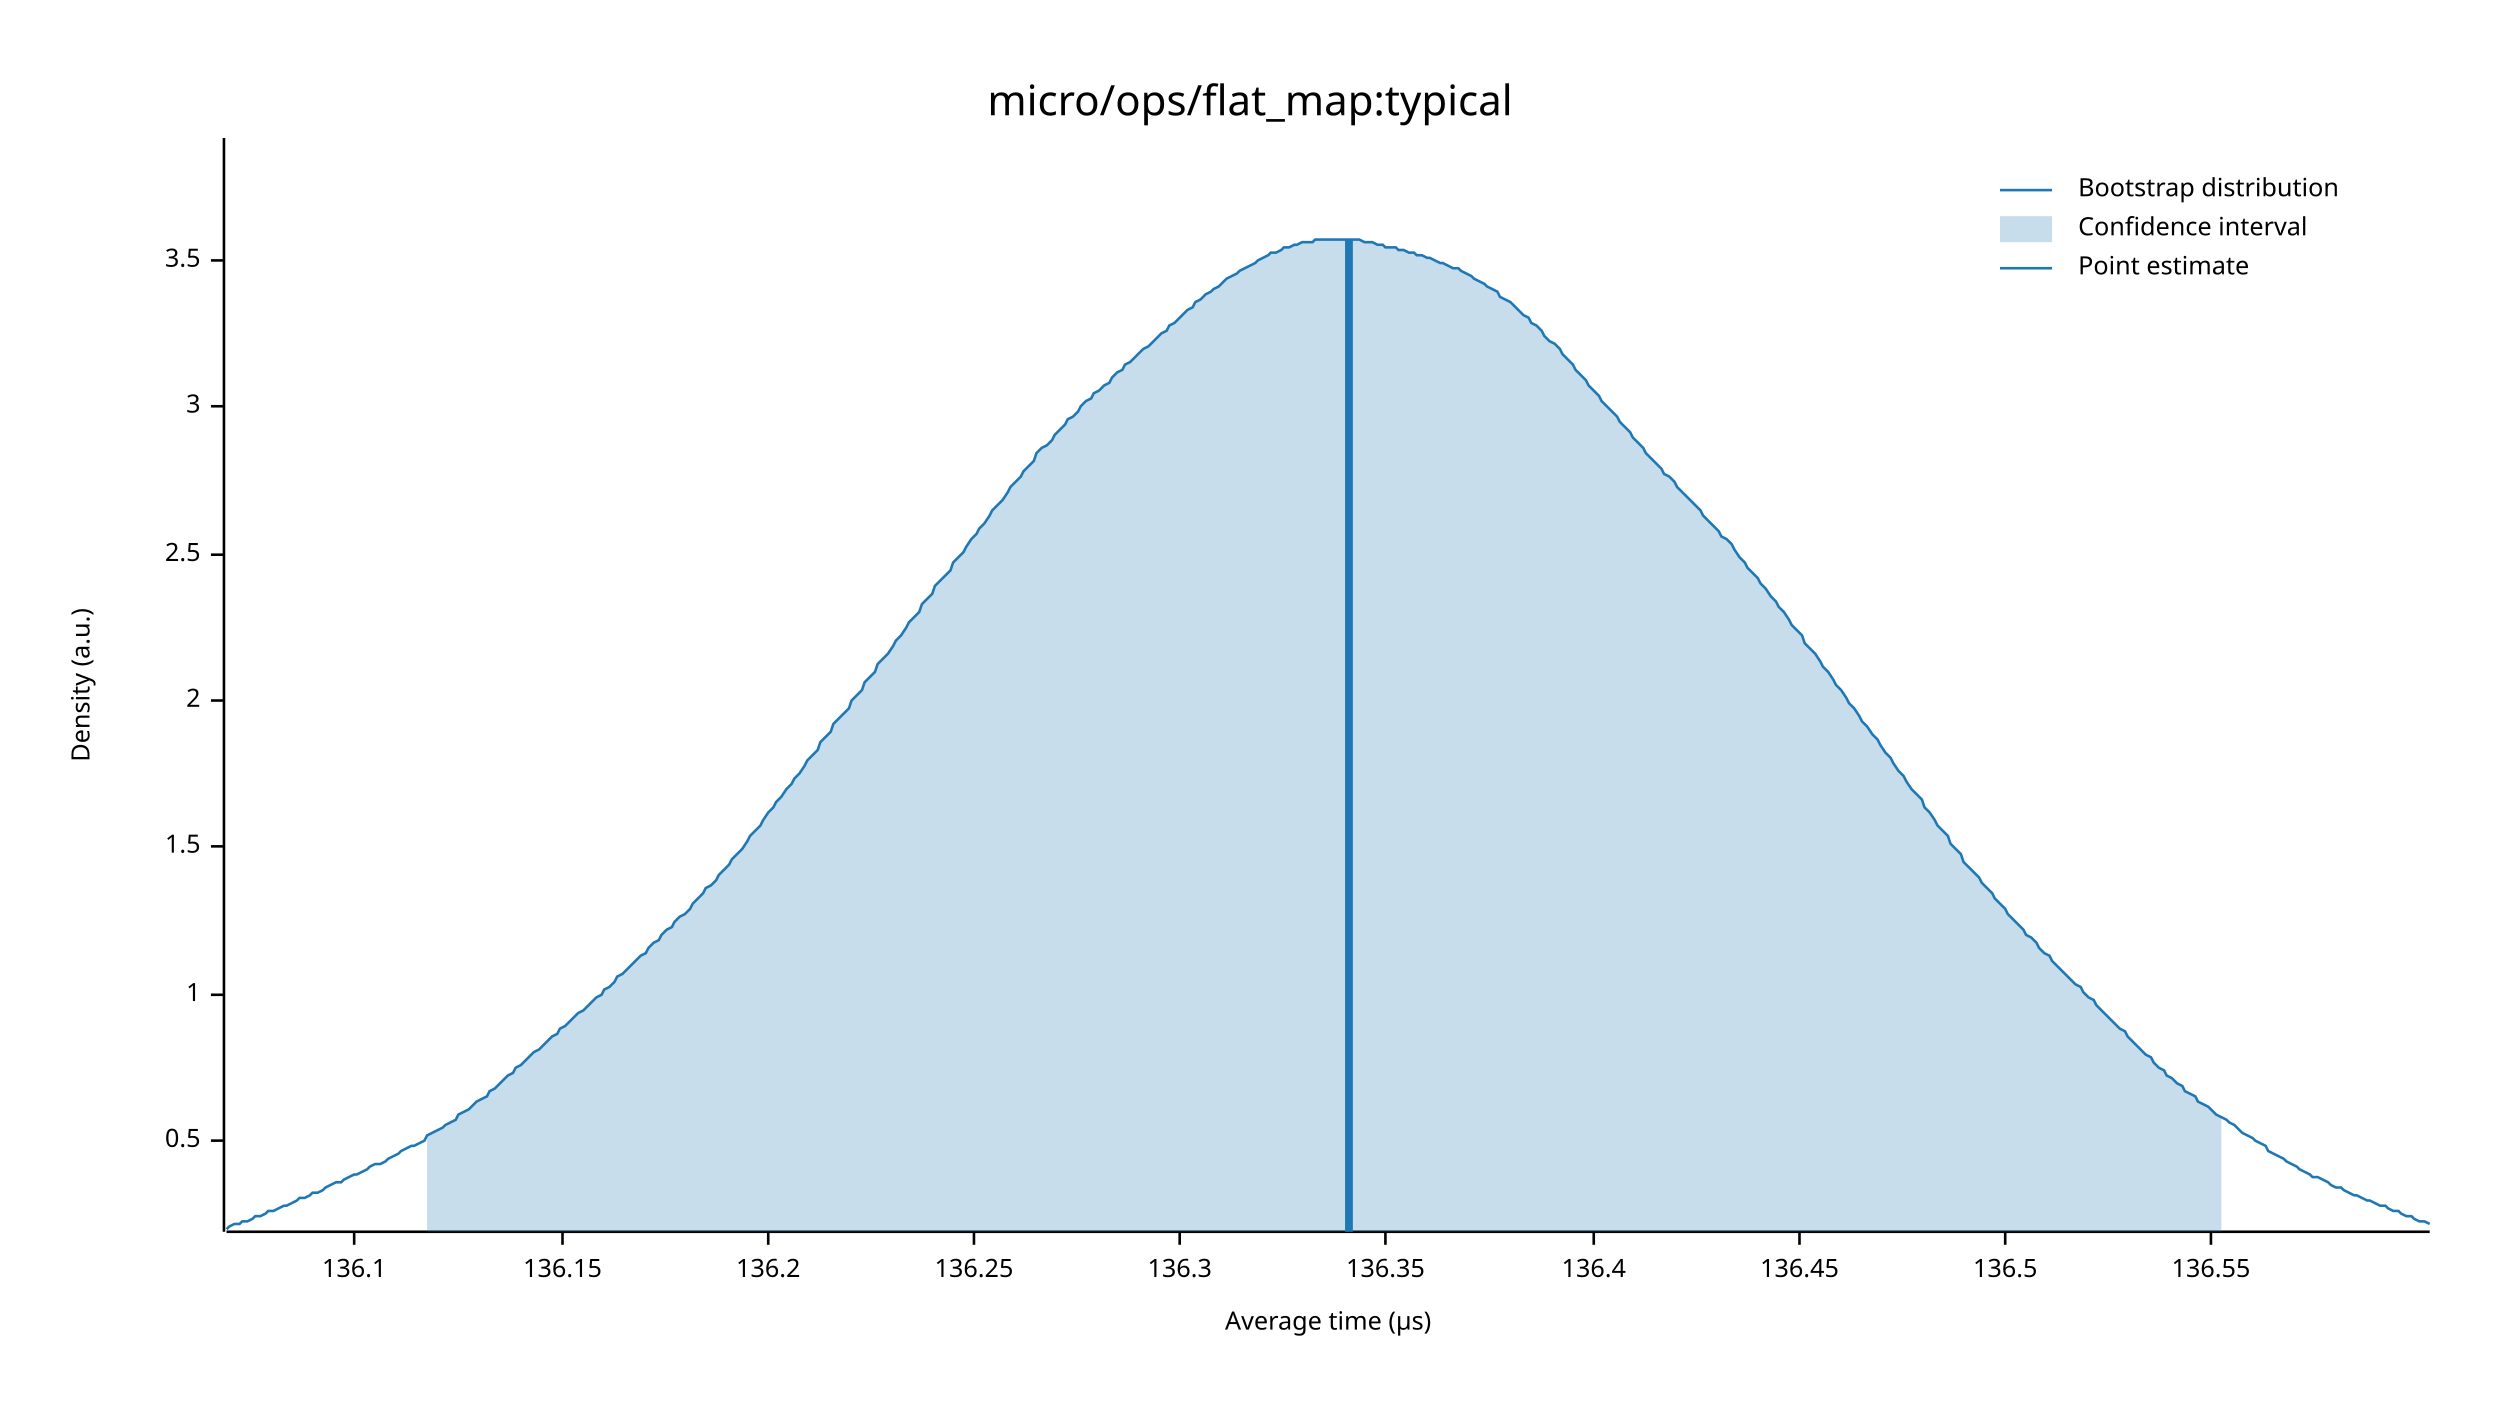
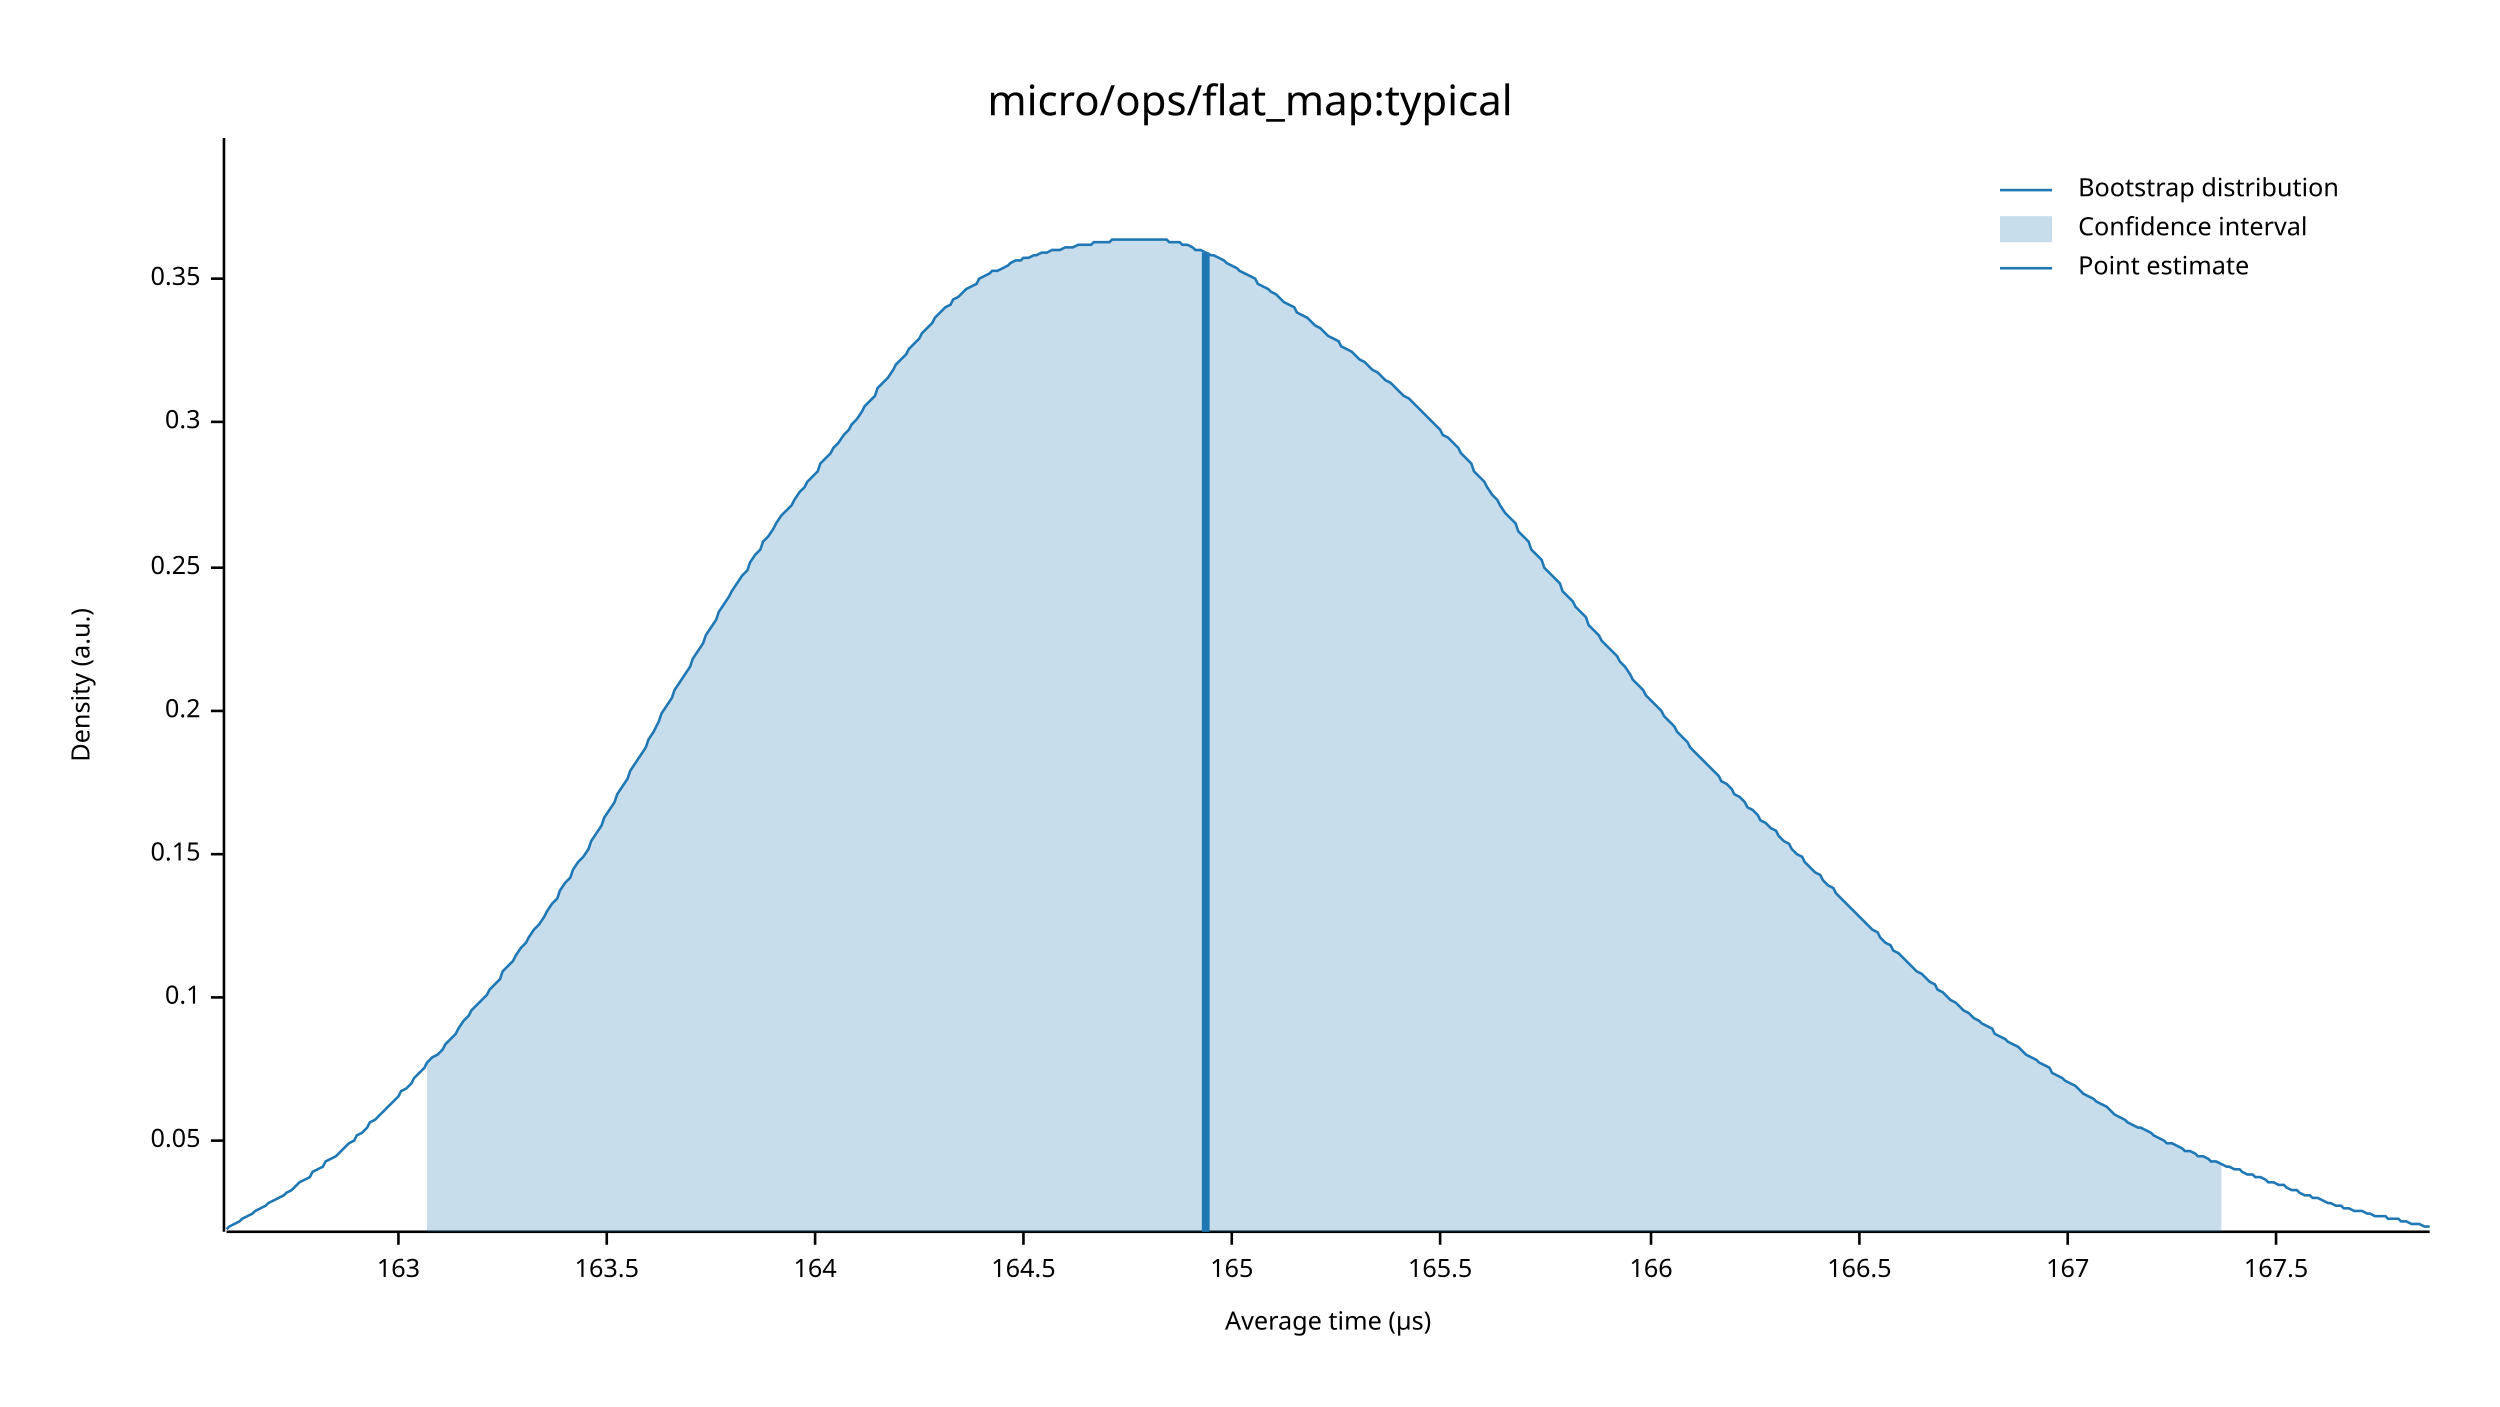
<svg xmlns="http://www.w3.org/2000/svg" width="960" height="540" viewBox="0 0 960 540">
  <text x="480" y="32" dy="0.76em" text-anchor="middle" font-family="sans-serif" font-size="16.129" opacity="1" fill="#000000">
micro/ops/flat_map:typical
</text>
  <text x="27" y="263" dy="0.76em" text-anchor="middle" font-family="sans-serif" font-size="9.677" opacity="1" fill="#000000" transform="rotate(270, 27, 263)">
Density (a.u.)
</text>
  <text x="510" y="513" dy="-0.5ex" text-anchor="middle" font-family="sans-serif" font-size="9.677" opacity="1" fill="#000000">
Average time (µs)
</text>
  <polyline fill="none" opacity="1" stroke="#000000" stroke-width="1" points="86,53 86,473 " />
  <text x="77" y="438" dy="0.5ex" text-anchor="end" font-family="sans-serif" font-size="9.677" opacity="1" fill="#000000">
- 0.5
+ 0.05
</text>
  <polyline fill="none" opacity="1" stroke="#000000" stroke-width="1" points="81,438 86,438 " />
-   <text x="77" y="382" dy="0.5ex" text-anchor="end" font-family="sans-serif" font-size="9.677" opacity="1" fill="#000000">
- 1
+   <text x="77" y="383" dy="0.5ex" text-anchor="end" font-family="sans-serif" font-size="9.677" opacity="1" fill="#000000">
+ 0.1
</text>
-   <polyline fill="none" opacity="1" stroke="#000000" stroke-width="1" points="81,382 86,382 " />
-   <text x="77" y="325" dy="0.5ex" text-anchor="end" font-family="sans-serif" font-size="9.677" opacity="1" fill="#000000">
- 1.5
+   <polyline fill="none" opacity="1" stroke="#000000" stroke-width="1" points="81,383 86,383 " />
+   <text x="77" y="328" dy="0.5ex" text-anchor="end" font-family="sans-serif" font-size="9.677" opacity="1" fill="#000000">
+ 0.15
</text>
-   <polyline fill="none" opacity="1" stroke="#000000" stroke-width="1" points="81,325 86,325 " />
-   <text x="77" y="269" dy="0.5ex" text-anchor="end" font-family="sans-serif" font-size="9.677" opacity="1" fill="#000000">
- 2
+   <polyline fill="none" opacity="1" stroke="#000000" stroke-width="1" points="81,328 86,328 " />
+   <text x="77" y="273" dy="0.5ex" text-anchor="end" font-family="sans-serif" font-size="9.677" opacity="1" fill="#000000">
+ 0.2
</text>
-   <polyline fill="none" opacity="1" stroke="#000000" stroke-width="1" points="81,269 86,269 " />
-   <text x="77" y="213" dy="0.5ex" text-anchor="end" font-family="sans-serif" font-size="9.677" opacity="1" fill="#000000">
- 2.5
+   <polyline fill="none" opacity="1" stroke="#000000" stroke-width="1" points="81,273 86,273 " />
+   <text x="77" y="218" dy="0.5ex" text-anchor="end" font-family="sans-serif" font-size="9.677" opacity="1" fill="#000000">
+ 0.25
</text>
-   <polyline fill="none" opacity="1" stroke="#000000" stroke-width="1" points="81,213 86,213 " />
-   <text x="77" y="156" dy="0.5ex" text-anchor="end" font-family="sans-serif" font-size="9.677" opacity="1" fill="#000000">
- 3
+   <polyline fill="none" opacity="1" stroke="#000000" stroke-width="1" points="81,218 86,218 " />
+   <text x="77" y="162" dy="0.5ex" text-anchor="end" font-family="sans-serif" font-size="9.677" opacity="1" fill="#000000">
+ 0.3
</text>
-   <polyline fill="none" opacity="1" stroke="#000000" stroke-width="1" points="81,156 86,156 " />
-   <text x="77" y="100" dy="0.5ex" text-anchor="end" font-family="sans-serif" font-size="9.677" opacity="1" fill="#000000">
- 3.5
+   <polyline fill="none" opacity="1" stroke="#000000" stroke-width="1" points="81,162 86,162 " />
+   <text x="77" y="107" dy="0.5ex" text-anchor="end" font-family="sans-serif" font-size="9.677" opacity="1" fill="#000000">
+ 0.35
</text>
-   <polyline fill="none" opacity="1" stroke="#000000" stroke-width="1" points="81,100 86,100 " />
+   <polyline fill="none" opacity="1" stroke="#000000" stroke-width="1" points="81,107 86,107 " />
  <polyline fill="none" opacity="1" stroke="#000000" stroke-width="1" points="87,473 933,473 " />
-   <text x="136" y="483" dy="0.76em" text-anchor="middle" font-family="sans-serif" font-size="9.677" opacity="1" fill="#000000">
- 136.1
+   <text x="153" y="483" dy="0.76em" text-anchor="middle" font-family="sans-serif" font-size="9.677" opacity="1" fill="#000000">
+ 163
</text>
-   <polyline fill="none" opacity="1" stroke="#000000" stroke-width="1" points="136,473 136,478 " />
-   <text x="216" y="483" dy="0.76em" text-anchor="middle" font-family="sans-serif" font-size="9.677" opacity="1" fill="#000000">
- 136.15
+   <polyline fill="none" opacity="1" stroke="#000000" stroke-width="1" points="153,473 153,478 " />
+   <text x="233" y="483" dy="0.76em" text-anchor="middle" font-family="sans-serif" font-size="9.677" opacity="1" fill="#000000">
+ 163.5
</text>
-   <polyline fill="none" opacity="1" stroke="#000000" stroke-width="1" points="216,473 216,478 " />
-   <text x="295" y="483" dy="0.76em" text-anchor="middle" font-family="sans-serif" font-size="9.677" opacity="1" fill="#000000">
- 136.2
+   <polyline fill="none" opacity="1" stroke="#000000" stroke-width="1" points="233,473 233,478 " />
+   <text x="313" y="483" dy="0.76em" text-anchor="middle" font-family="sans-serif" font-size="9.677" opacity="1" fill="#000000">
+ 164
</text>
-   <polyline fill="none" opacity="1" stroke="#000000" stroke-width="1" points="295,473 295,478 " />
-   <text x="374" y="483" dy="0.76em" text-anchor="middle" font-family="sans-serif" font-size="9.677" opacity="1" fill="#000000">
- 136.25
+   <polyline fill="none" opacity="1" stroke="#000000" stroke-width="1" points="313,473 313,478 " />
+   <text x="393" y="483" dy="0.76em" text-anchor="middle" font-family="sans-serif" font-size="9.677" opacity="1" fill="#000000">
+ 164.5
</text>
-   <polyline fill="none" opacity="1" stroke="#000000" stroke-width="1" points="374,473 374,478 " />
-   <text x="453" y="483" dy="0.76em" text-anchor="middle" font-family="sans-serif" font-size="9.677" opacity="1" fill="#000000">
- 136.3
+   <polyline fill="none" opacity="1" stroke="#000000" stroke-width="1" points="393,473 393,478 " />
+   <text x="473" y="483" dy="0.76em" text-anchor="middle" font-family="sans-serif" font-size="9.677" opacity="1" fill="#000000">
+ 165
</text>
-   <polyline fill="none" opacity="1" stroke="#000000" stroke-width="1" points="453,473 453,478 " />
-   <text x="532" y="483" dy="0.76em" text-anchor="middle" font-family="sans-serif" font-size="9.677" opacity="1" fill="#000000">
- 136.35
+   <polyline fill="none" opacity="1" stroke="#000000" stroke-width="1" points="473,473 473,478 " />
+   <text x="553" y="483" dy="0.76em" text-anchor="middle" font-family="sans-serif" font-size="9.677" opacity="1" fill="#000000">
+ 165.5
</text>
-   <polyline fill="none" opacity="1" stroke="#000000" stroke-width="1" points="532,473 532,478 " />
-   <text x="612" y="483" dy="0.76em" text-anchor="middle" font-family="sans-serif" font-size="9.677" opacity="1" fill="#000000">
- 136.4
+   <polyline fill="none" opacity="1" stroke="#000000" stroke-width="1" points="553,473 553,478 " />
+   <text x="634" y="483" dy="0.76em" text-anchor="middle" font-family="sans-serif" font-size="9.677" opacity="1" fill="#000000">
+ 166
</text>
-   <polyline fill="none" opacity="1" stroke="#000000" stroke-width="1" points="612,473 612,478 " />
-   <text x="691" y="483" dy="0.76em" text-anchor="middle" font-family="sans-serif" font-size="9.677" opacity="1" fill="#000000">
- 136.45
+   <polyline fill="none" opacity="1" stroke="#000000" stroke-width="1" points="634,473 634,478 " />
+   <text x="714" y="483" dy="0.76em" text-anchor="middle" font-family="sans-serif" font-size="9.677" opacity="1" fill="#000000">
+ 166.5
</text>
-   <polyline fill="none" opacity="1" stroke="#000000" stroke-width="1" points="691,473 691,478 " />
-   <text x="770" y="483" dy="0.76em" text-anchor="middle" font-family="sans-serif" font-size="9.677" opacity="1" fill="#000000">
- 136.5
+   <polyline fill="none" opacity="1" stroke="#000000" stroke-width="1" points="714,473 714,478 " />
+   <text x="794" y="483" dy="0.76em" text-anchor="middle" font-family="sans-serif" font-size="9.677" opacity="1" fill="#000000">
+ 167
</text>
-   <polyline fill="none" opacity="1" stroke="#000000" stroke-width="1" points="770,473 770,478 " />
-   <text x="849" y="483" dy="0.76em" text-anchor="middle" font-family="sans-serif" font-size="9.677" opacity="1" fill="#000000">
- 136.55
+   <polyline fill="none" opacity="1" stroke="#000000" stroke-width="1" points="794,473 794,478 " />
+   <text x="874" y="483" dy="0.76em" text-anchor="middle" font-family="sans-serif" font-size="9.677" opacity="1" fill="#000000">
+ 167.5
</text>
-   <polyline fill="none" opacity="1" stroke="#000000" stroke-width="1" points="849,473 849,478 " />
-   <polyline fill="none" opacity="1" stroke="#1F78B4" stroke-width="1" points="87,472 88,471 90,470 92,470 93,469 95,469 97,468 98,467 100,467 102,466 103,465 105,465 107,464 109,463 110,463 112,462 114,461 115,460 117,460 119,459 120,458 122,458 124,457 125,456 127,455 129,454 131,454 132,453 134,452 136,451 137,451 139,450 141,449 142,448 144,447 146,447 148,446 149,445 151,444 153,443 154,442 156,441 158,440 159,440 161,439 163,438 164,436 166,435 168,434 170,433 171,432 173,431 175,430 176,428 178,427 180,426 181,425 183,423 185,422 187,421 188,419 190,418 192,416 193,415 195,413 197,412 198,410 200,409 202,407 203,406 205,404 207,403 209,401 210,400 212,398 214,397 215,395 217,394 219,392 220,391 222,389 224,388 226,386 227,385 229,383 231,382 232,380 234,379 236,377 237,375 239,374 241,372 242,371 244,369 246,367 248,366 249,364 251,362 253,361 254,359 256,357 258,356 259,354 261,352 263,351 265,349 266,347 268,345 270,343 271,341 273,340 275,338 276,336 278,334 280,332 281,330 283,328 285,326 287,323 288,321 290,319 292,317 293,315 295,312 297,310 298,308 300,306 302,303 304,301 305,299 307,297 309,294 310,292 312,290 314,288 315,285 317,283 319,281 320,278 322,276 324,274 326,272 327,269 329,267 331,265 332,262 334,260 336,258 337,255 339,253 341,251 343,248 344,246 346,244 348,241 349,239 351,237 353,235 354,232 356,230 358,228 359,225 361,223 363,221 365,219 366,216 368,214 370,212 371,210 373,207 375,205 376,203 378,201 380,198 381,196 383,194 385,192 387,189 388,187 390,185 392,183 393,181 395,179 397,177 398,174 400,172 402,171 404,169 405,167 407,165 409,163 410,161 412,160 414,158 415,156 417,154 419,153 420,151 422,150 424,148 426,147 427,145 429,143 431,142 432,140 434,139 436,137 437,136 439,134 441,133 443,131 444,130 446,128 448,127 449,125 451,124 453,122 454,121 456,119 458,118 459,116 461,115 463,113 465,112 466,111 468,110 470,108 471,107 473,106 475,105 476,104 478,103 480,102 482,101 483,100 485,99 487,98 488,97 490,97 492,96 493,95 495,95 497,94 498,94 500,93 502,93 504,93 505,92 507,92 509,92 510,92 512,92 514,92 515,92 517,92 519,92 521,92 522,92 524,93 526,93 527,93 529,94 531,94 532,95 534,95 536,95 537,96 539,96 541,97 543,97 544,98 546,98 548,99 549,99 551,100 553,101 554,101 556,102 558,103 560,103 561,104 563,105 565,106 566,107 568,108 570,109 571,110 573,111 575,112 576,114 578,115 580,116 582,118 583,119 585,121 587,122 588,124 590,125 592,127 593,129 595,131 597,132 599,134 600,136 602,138 604,140 605,142 607,144 609,146 610,148 612,150 614,152 615,154 617,156 619,158 621,160 622,162 624,164 626,166 627,168 629,170 631,172 632,174 634,176 636,178 638,180 639,182 641,183 643,185 644,187 646,189 648,191 649,192 651,194 653,196 654,198 656,200 658,202 660,204 661,206 663,207 665,209 666,211 668,214 670,216 671,218 673,220 675,222 676,224 678,226 680,229 682,231 683,233 685,235 687,238 688,240 690,242 692,244 693,247 695,249 697,251 699,254 700,256 702,258 704,261 705,263 707,265 709,268 710,270 712,272 714,275 715,277 717,279 719,282 721,284 722,286 724,289 726,291 727,293 729,296 731,298 732,300 734,303 736,305 738,307 739,310 741,312 743,315 744,317 746,319 748,321 749,324 751,326 753,328 754,331 756,333 758,335 760,337 761,339 763,341 765,343 766,345 768,347 770,349 771,351 773,353 775,355 777,357 778,359 780,360 782,362 783,364 785,366 787,367 788,369 790,371 792,373 793,374 795,376 797,378 799,379 800,381 802,383 804,384 805,386 807,388 809,390 810,391 812,393 814,395 816,396 817,398 819,400 821,402 822,403 824,405 826,406 827,408 829,410 831,411 832,413 834,414 836,416 838,417 839,419 841,420 843,421 844,423 846,424 848,425 849,426 851,428 853,429 855,430 856,431 858,432 860,434 861,435 863,436 865,437 866,438 868,439 870,440 871,442 873,443 875,444 877,445 878,446 880,447 882,448 883,449 885,450 887,451 888,452 890,452 892,453 894,454 895,455 897,456 899,456 900,457 902,458 904,459 905,459 907,460 909,461 910,461 912,462 914,463 916,463 917,464 919,465 921,465 922,466 924,467 926,467 927,468 929,469 931,469 933,470 " />
-   <polygon opacity="0.25" fill="#1F78B4" points="164,436 166,435 168,434 170,433 171,432 173,431 175,430 176,428 178,427 180,426 181,425 183,423 185,422 187,421 188,419 190,418 192,416 193,415 195,413 197,412 198,410 200,409 202,407 203,406 205,404 207,403 209,401 210,400 212,398 214,397 215,395 217,394 219,392 220,391 222,389 224,388 226,386 227,385 229,383 231,382 232,380 234,379 236,377 237,375 239,374 241,372 242,371 244,369 246,367 248,366 249,364 251,362 253,361 254,359 256,357 258,356 259,354 261,352 263,351 265,349 266,347 268,345 270,343 271,341 273,340 275,338 276,336 278,334 280,332 281,330 283,328 285,326 287,323 288,321 290,319 292,317 293,315 295,312 297,310 298,308 300,306 302,303 304,301 305,299 307,297 309,294 310,292 312,290 314,288 315,285 317,283 319,281 320,278 322,276 324,274 326,272 327,269 329,267 331,265 332,262 334,260 336,258 337,255 339,253 341,251 343,248 344,246 346,244 348,241 349,239 351,237 353,235 354,232 356,230 358,228 359,225 361,223 363,221 365,219 366,216 368,214 370,212 371,210 373,207 375,205 376,203 378,201 380,198 381,196 383,194 385,192 387,189 388,187 390,185 392,183 393,181 395,179 397,177 398,174 400,172 402,171 404,169 405,167 407,165 409,163 410,161 412,160 414,158 415,156 417,154 419,153 420,151 422,150 424,148 426,147 427,145 429,143 431,142 432,140 434,139 436,137 437,136 439,134 441,133 443,131 444,130 446,128 448,127 449,125 451,124 453,122 454,121 456,119 458,118 459,116 461,115 463,113 465,112 466,111 468,110 470,108 471,107 473,106 475,105 476,104 478,103 480,102 482,101 483,100 485,99 487,98 488,97 490,97 492,96 493,95 495,95 497,94 498,94 500,93 502,93 504,93 505,92 507,92 509,92 510,92 512,92 514,92 515,92 517,92 519,92 521,92 522,92 524,93 526,93 527,93 529,94 531,94 532,95 534,95 536,95 537,96 539,96 541,97 543,97 544,98 546,98 548,99 549,99 551,100 553,101 554,101 556,102 558,103 560,103 561,104 563,105 565,106 566,107 568,108 570,109 571,110 573,111 575,112 576,114 578,115 580,116 582,118 583,119 585,121 587,122 588,124 590,125 592,127 593,129 595,131 597,132 599,134 600,136 602,138 604,140 605,142 607,144 609,146 610,148 612,150 614,152 615,154 617,156 619,158 621,160 622,162 624,164 626,166 627,168 629,170 631,172 632,174 634,176 636,178 638,180 639,182 641,183 643,185 644,187 646,189 648,191 649,192 651,194 653,196 654,198 656,200 658,202 660,204 661,206 663,207 665,209 666,211 668,214 670,216 671,218 673,220 675,222 676,224 678,226 680,229 682,231 683,233 685,235 687,238 688,240 690,242 692,244 693,247 695,249 697,251 699,254 700,256 702,258 704,261 705,263 707,265 709,268 710,270 712,272 714,275 715,277 717,279 719,282 721,284 722,286 724,289 726,291 727,293 729,296 731,298 732,300 734,303 736,305 738,307 739,310 741,312 743,315 744,317 746,319 748,321 749,324 751,326 753,328 754,331 756,333 758,335 760,337 761,339 763,341 765,343 766,345 768,347 770,349 771,351 773,353 775,355 777,357 778,359 780,360 782,362 783,364 785,366 787,367 788,369 790,371 792,373 793,374 795,376 797,378 799,379 800,381 802,383 804,384 805,386 807,388 809,390 810,391 812,393 814,395 816,396 817,398 819,400 821,402 822,403 824,405 826,406 827,408 829,410 831,411 832,413 834,414 836,416 838,417 839,419 841,420 843,421 844,423 846,424 848,425 849,426 851,428 853,429 853,473 164,473 " />
-   <polyline fill="none" opacity="1" stroke="#1F78B4" stroke-width="3" points="518,473 518,92 " />
+   <polyline fill="none" opacity="1" stroke="#000000" stroke-width="1" points="874,473 874,478 " />
+   <polyline fill="none" opacity="1" stroke="#1F78B4" stroke-width="1" points="87,472 88,471 90,470 92,469 93,468 95,467 97,466 98,465 100,464 102,463 103,462 105,461 107,460 109,459 110,458 112,457 114,455 115,454 117,453 119,452 120,450 122,449 124,448 125,446 127,445 129,444 131,442 132,441 134,439 136,438 137,436 139,435 141,433 142,431 144,430 146,428 148,426 149,425 151,423 153,421 154,419 156,418 158,416 159,414 161,412 163,410 164,408 166,406 168,405 170,403 171,401 173,399 175,397 176,395 178,392 180,390 181,388 183,386 185,384 187,382 188,380 190,378 192,376 193,373 195,371 197,369 198,367 200,364 202,362 203,360 205,357 207,355 209,352 210,350 212,347 214,345 215,342 217,339 219,337 220,334 222,331 224,329 226,326 227,323 229,320 231,317 232,314 234,311 236,308 237,305 239,302 241,299 242,296 244,293 246,290 248,287 249,284 251,281 253,277 254,274 256,271 258,268 259,265 261,262 263,259 265,256 266,253 268,250 270,247 271,244 273,241 275,238 276,235 278,232 280,229 281,227 283,224 285,221 287,219 288,216 290,213 292,211 293,208 295,206 297,203 298,201 300,198 302,196 304,194 305,192 307,189 309,187 310,185 312,183 314,181 315,178 317,176 319,174 320,172 322,170 324,167 326,165 327,163 329,161 331,158 332,156 334,154 336,152 337,149 339,147 341,145 343,142 344,140 346,138 348,136 349,134 351,132 353,130 354,128 356,126 358,124 359,122 361,120 363,118 365,117 366,115 368,114 370,112 371,111 373,110 375,109 376,107 378,106 380,105 381,104 383,104 385,103 387,102 388,101 390,100 392,100 393,99 395,99 397,98 398,98 400,97 402,97 404,96 405,96 407,96 409,95 410,95 412,95 414,94 415,94 417,94 419,94 420,93 422,93 424,93 426,93 427,92 429,92 431,92 432,92 434,92 436,92 437,92 439,92 441,92 443,92 444,92 446,92 448,92 449,93 451,93 453,93 454,94 456,94 458,95 459,96 461,96 463,97 465,98 466,98 468,99 470,100 471,101 473,102 475,103 476,104 478,105 480,106 482,107 483,109 485,110 487,111 488,112 490,113 492,115 493,116 495,117 497,118 498,120 500,121 502,122 504,124 505,125 507,126 509,128 510,129 512,130 514,131 515,133 517,134 519,135 521,137 522,138 524,139 526,141 527,142 529,143 531,145 532,146 534,147 536,149 537,150 539,152 541,153 543,155 544,156 546,158 548,160 549,161 551,163 553,165 554,167 556,168 558,170 560,172 561,174 563,176 565,178 566,181 568,183 570,185 571,187 573,190 575,192 576,194 578,197 580,199 582,201 583,204 585,206 587,208 588,211 590,213 592,215 593,218 595,220 597,222 599,224 600,227 602,229 604,231 605,233 607,235 609,237 610,240 612,242 614,244 615,246 617,248 619,250 621,252 622,254 624,256 626,259 627,261 629,263 631,265 632,267 634,269 636,271 638,273 639,275 641,277 643,279 644,281 646,283 648,285 649,287 651,289 653,291 654,292 656,294 658,296 660,298 661,300 663,301 665,303 666,305 668,306 670,308 671,310 673,311 675,313 676,315 678,316 680,318 682,319 683,321 685,323 687,324 688,326 690,328 692,329 693,331 695,333 697,335 699,336 700,338 702,340 704,341 705,343 707,345 709,347 710,348 712,350 714,352 715,353 717,355 719,357 721,358 722,360 724,362 726,363 727,365 729,366 731,368 732,369 734,371 736,373 738,374 739,375 741,377 743,378 744,380 746,381 748,383 749,384 751,385 753,387 754,388 756,389 758,391 760,392 761,393 763,394 765,395 766,397 768,398 770,399 771,400 773,401 775,402 777,404 778,405 780,406 782,407 783,408 785,409 787,410 788,412 790,413 792,414 793,415 795,416 797,417 799,419 800,420 802,421 804,422 805,423 807,424 809,425 810,426 812,428 814,429 816,430 817,431 819,432 821,433 822,433 824,434 826,435 827,436 829,437 831,438 832,439 834,439 836,440 838,441 839,442 841,442 843,443 844,444 846,444 848,445 849,446 851,446 853,447 855,448 856,448 858,449 860,449 861,450 863,451 865,451 866,452 868,452 870,453 871,454 873,454 875,455 877,455 878,456 880,457 882,457 883,458 885,459 887,459 888,460 890,460 892,461 894,462 895,462 897,463 899,463 900,464 902,464 904,465 905,465 907,465 909,466 910,466 912,467 914,467 916,467 917,468 919,468 921,468 922,469 924,469 926,470 927,470 929,470 931,471 933,471 " />
+   <polygon opacity="0.25" fill="#1F78B4" points="164,408 166,406 168,405 170,403 171,401 173,399 175,397 176,395 178,392 180,390 181,388 183,386 185,384 187,382 188,380 190,378 192,376 193,373 195,371 197,369 198,367 200,364 202,362 203,360 205,357 207,355 209,352 210,350 212,347 214,345 215,342 217,339 219,337 220,334 222,331 224,329 226,326 227,323 229,320 231,317 232,314 234,311 236,308 237,305 239,302 241,299 242,296 244,293 246,290 248,287 249,284 251,281 253,277 254,274 256,271 258,268 259,265 261,262 263,259 265,256 266,253 268,250 270,247 271,244 273,241 275,238 276,235 278,232 280,229 281,227 283,224 285,221 287,219 288,216 290,213 292,211 293,208 295,206 297,203 298,201 300,198 302,196 304,194 305,192 307,189 309,187 310,185 312,183 314,181 315,178 317,176 319,174 320,172 322,170 324,167 326,165 327,163 329,161 331,158 332,156 334,154 336,152 337,149 339,147 341,145 343,142 344,140 346,138 348,136 349,134 351,132 353,130 354,128 356,126 358,124 359,122 361,120 363,118 365,117 366,115 368,114 370,112 371,111 373,110 375,109 376,107 378,106 380,105 381,104 383,104 385,103 387,102 388,101 390,100 392,100 393,99 395,99 397,98 398,98 400,97 402,97 404,96 405,96 407,96 409,95 410,95 412,95 414,94 415,94 417,94 419,94 420,93 422,93 424,93 426,93 427,92 429,92 431,92 432,92 434,92 436,92 437,92 439,92 441,92 443,92 444,92 446,92 448,92 449,93 451,93 453,93 454,94 456,94 458,95 459,96 461,96 463,97 465,98 466,98 468,99 470,100 471,101 473,102 475,103 476,104 478,105 480,106 482,107 483,109 485,110 487,111 488,112 490,113 492,115 493,116 495,117 497,118 498,120 500,121 502,122 504,124 505,125 507,126 509,128 510,129 512,130 514,131 515,133 517,134 519,135 521,137 522,138 524,139 526,141 527,142 529,143 531,145 532,146 534,147 536,149 537,150 539,152 541,153 543,155 544,156 546,158 548,160 549,161 551,163 553,165 554,167 556,168 558,170 560,172 561,174 563,176 565,178 566,181 568,183 570,185 571,187 573,190 575,192 576,194 578,197 580,199 582,201 583,204 585,206 587,208 588,211 590,213 592,215 593,218 595,220 597,222 599,224 600,227 602,229 604,231 605,233 607,235 609,237 610,240 612,242 614,244 615,246 617,248 619,250 621,252 622,254 624,256 626,259 627,261 629,263 631,265 632,267 634,269 636,271 638,273 639,275 641,277 643,279 644,281 646,283 648,285 649,287 651,289 653,291 654,292 656,294 658,296 660,298 661,300 663,301 665,303 666,305 668,306 670,308 671,310 673,311 675,313 676,315 678,316 680,318 682,319 683,321 685,323 687,324 688,326 690,328 692,329 693,331 695,333 697,335 699,336 700,338 702,340 704,341 705,343 707,345 709,347 710,348 712,350 714,352 715,353 717,355 719,357 721,358 722,360 724,362 726,363 727,365 729,366 731,368 732,369 734,371 736,373 738,374 739,375 741,377 743,378 744,380 746,381 748,383 749,384 751,385 753,387 754,388 756,389 758,391 760,392 761,393 763,394 765,395 766,397 768,398 770,399 771,400 773,401 775,402 777,404 778,405 780,406 782,407 783,408 785,409 787,410 788,412 790,413 792,414 793,415 795,416 797,417 799,419 800,420 802,421 804,422 805,423 807,424 809,425 810,426 812,428 814,429 816,430 817,431 819,432 821,433 822,433 824,434 826,435 827,436 829,437 831,438 832,439 834,439 836,440 838,441 839,442 841,442 843,443 844,444 846,444 848,445 849,446 851,446 853,447 853,473 164,473 " />
+   <polyline fill="none" opacity="1" stroke="#1F78B4" stroke-width="3" points="463,473 463,97 " />
  <text x="798" y="68" dy="0.76em" text-anchor="start" font-family="sans-serif" font-size="9.677" opacity="1" fill="#000000">
Bootstrap distribution
</text>
  <text x="798" y="83" dy="0.76em" text-anchor="start" font-family="sans-serif" font-size="9.677" opacity="1" fill="#000000">
Confidence interval
</text>
  <text x="798" y="98" dy="0.76em" text-anchor="start" font-family="sans-serif" font-size="9.677" opacity="1" fill="#000000">
Point estimate
</text>
  <polyline fill="none" opacity="1" stroke="#1F78B4" stroke-width="1" points="768,73 788,73 " />
  <rect x="768" y="83" width="20" height="10" opacity="0.25" fill="#1F78B4" stroke="none" />
  <polyline fill="none" opacity="1" stroke="#1F78B4" stroke-width="1" points="768,103 788,103 " />
</svg>
